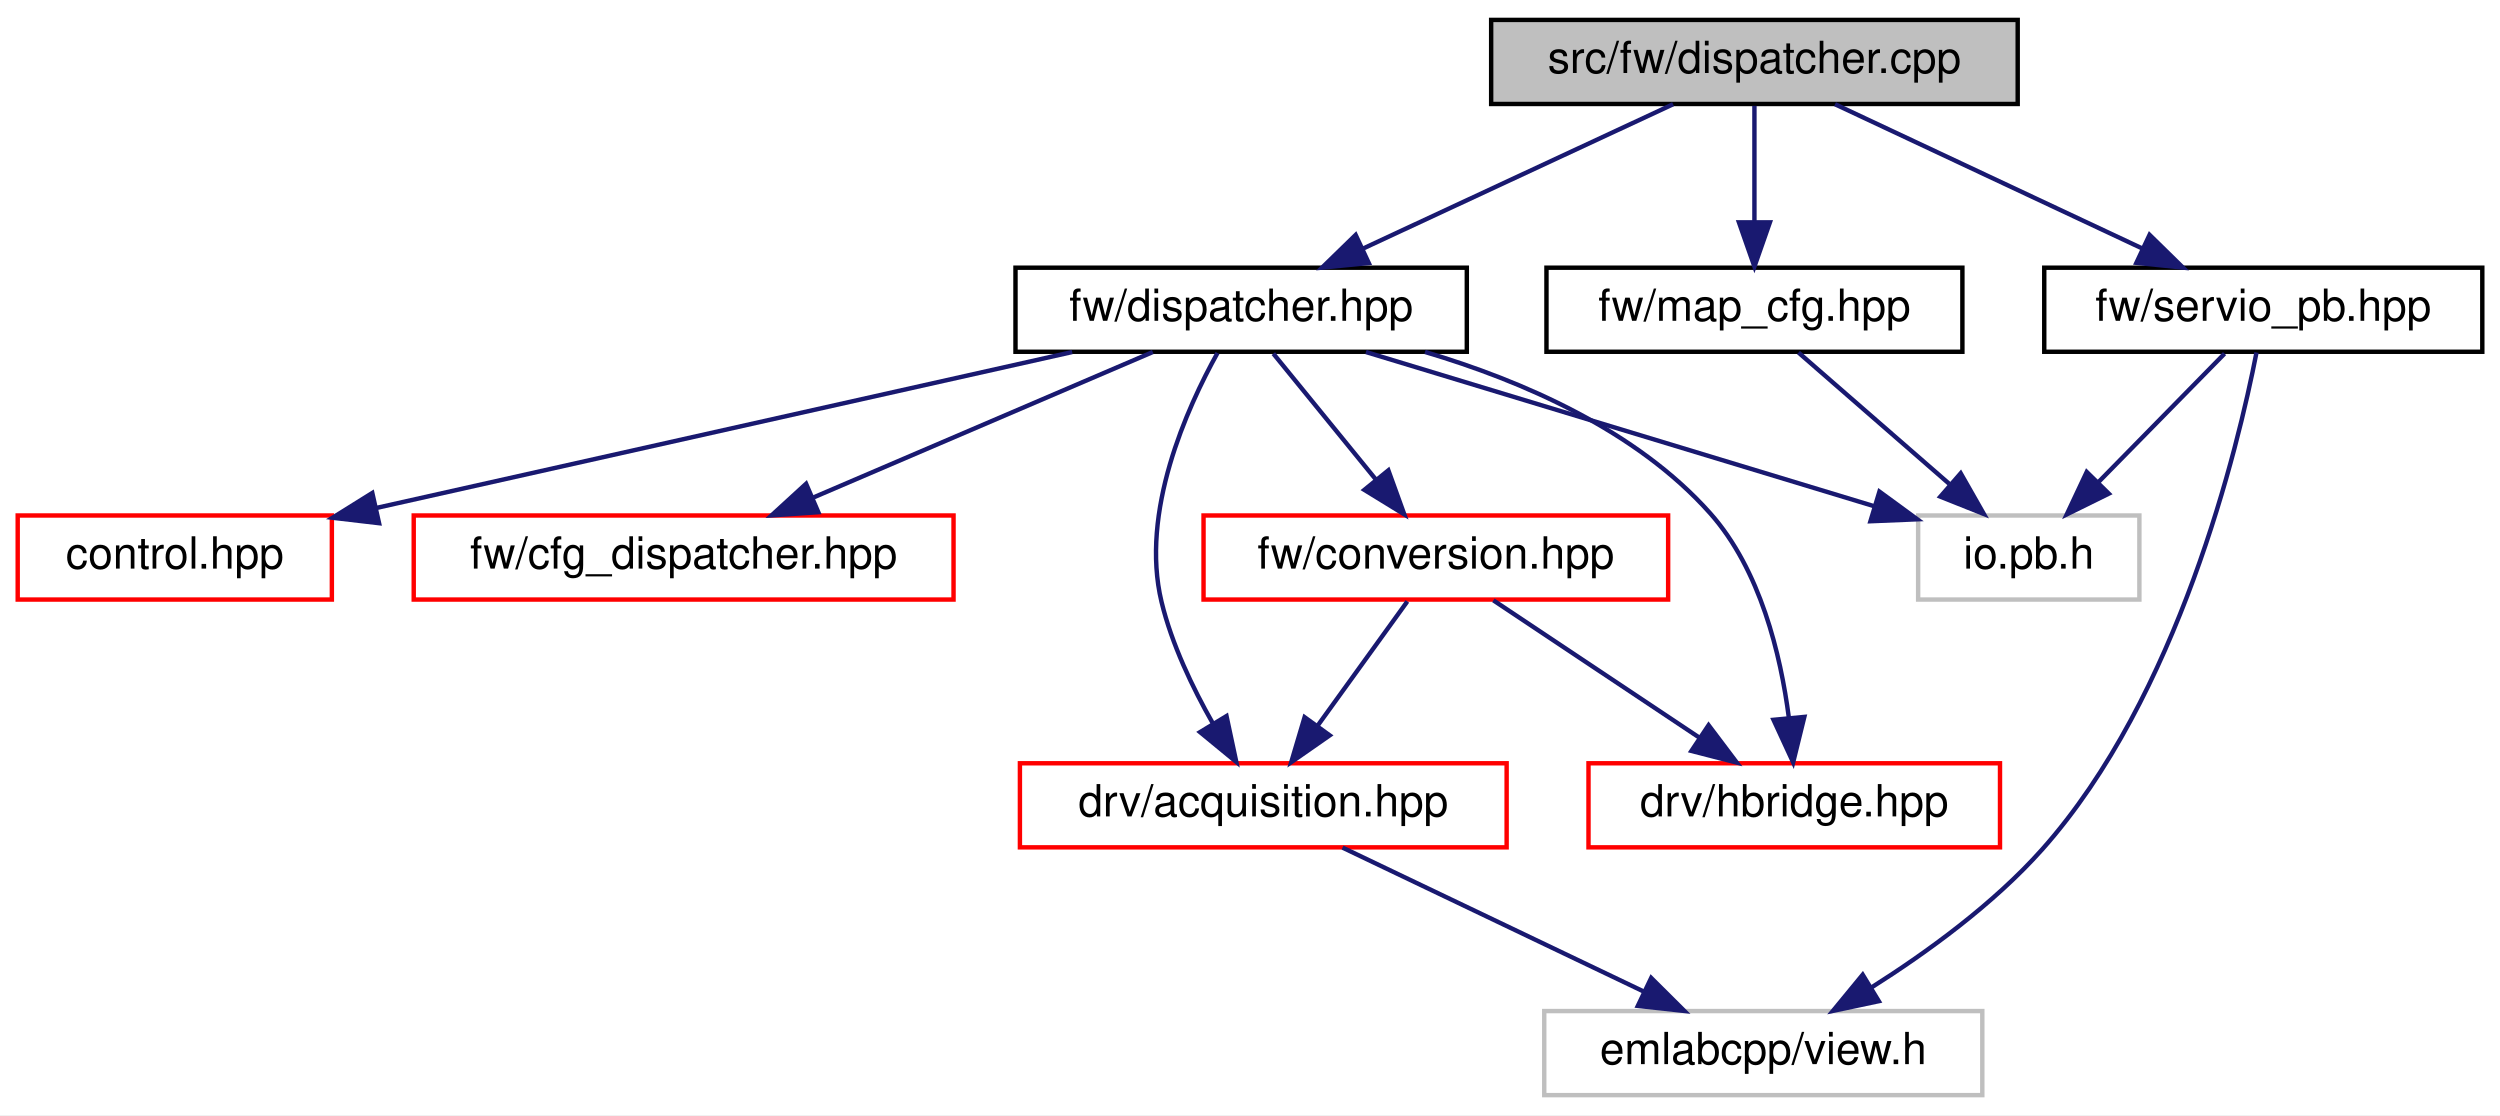
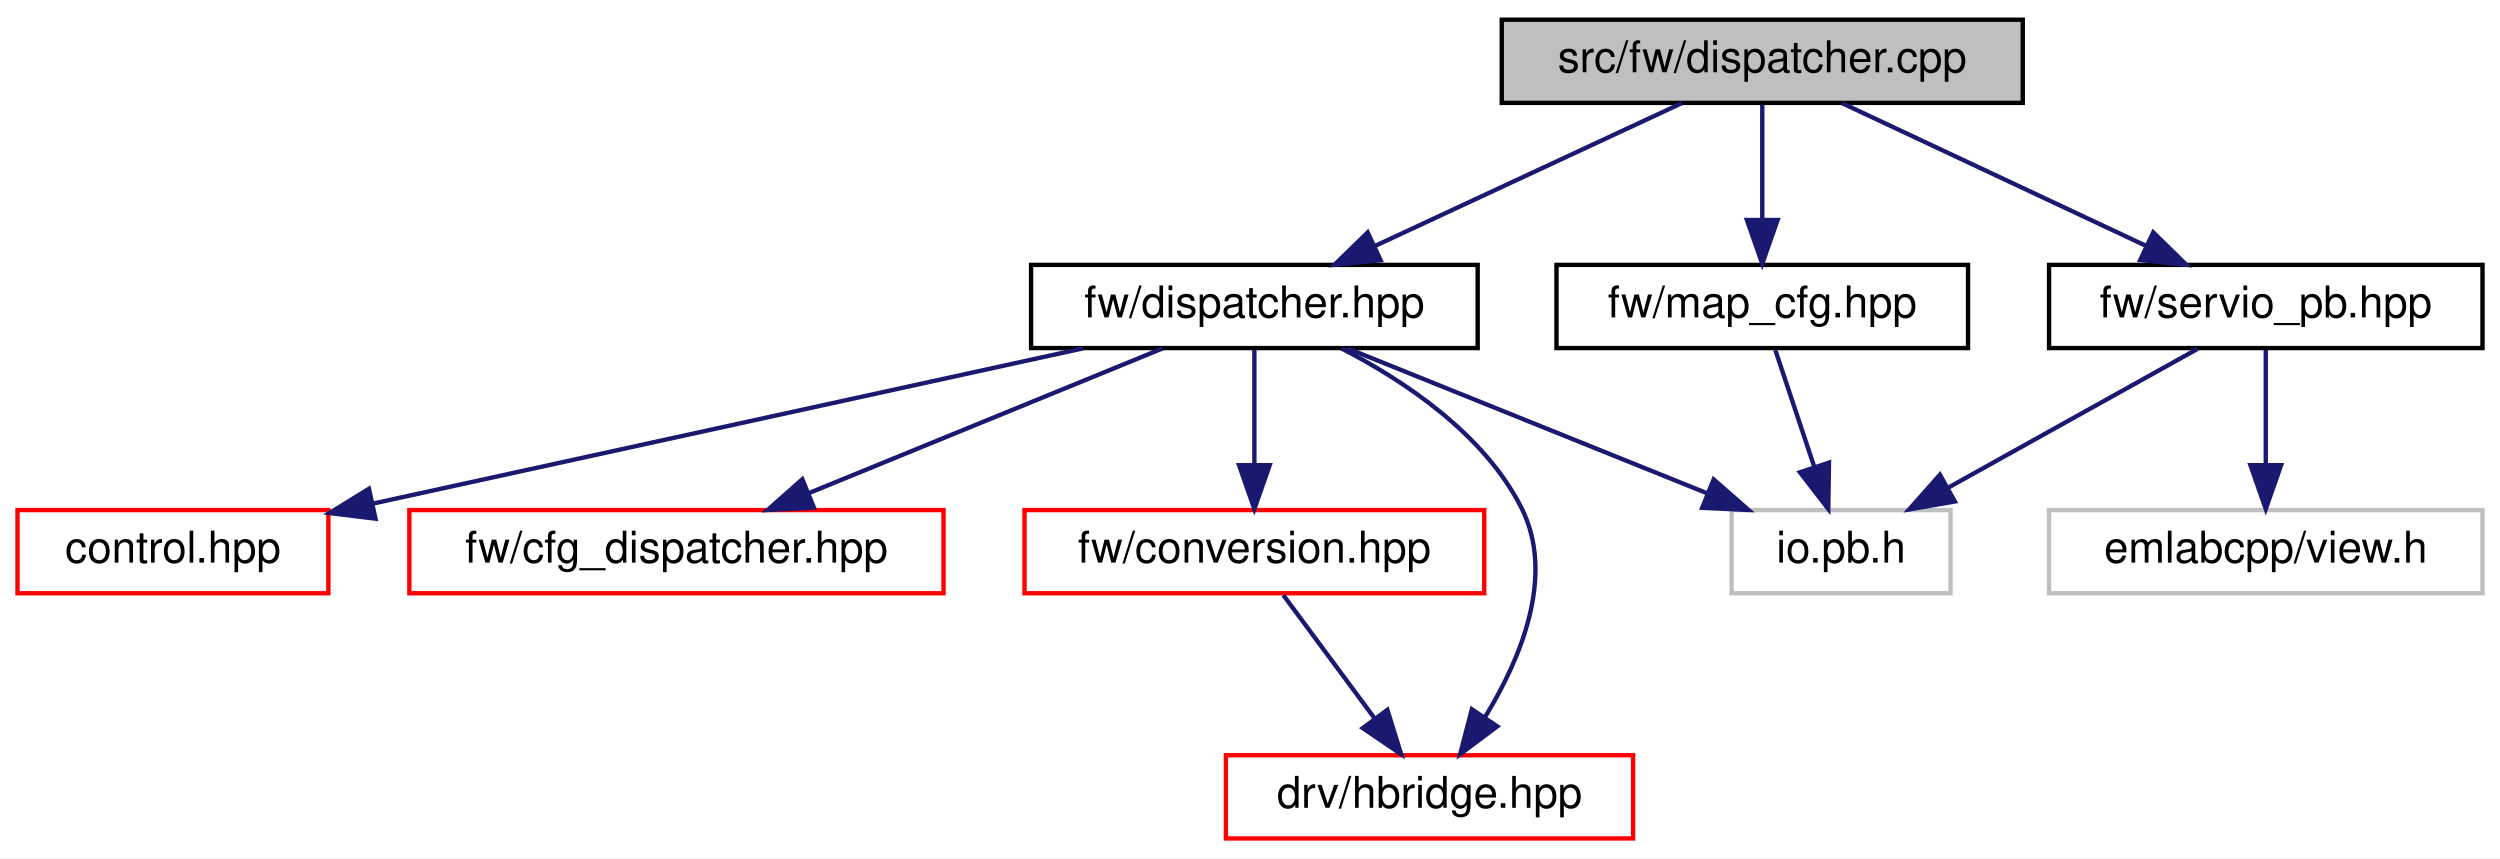
- <svg xmlns="http://www.w3.org/2000/svg" xmlns:xlink="http://www.w3.org/1999/xlink" width="565pt" height="252pt" viewBox="0.00 0.00 565.00 252.00">
-   <g id="graph0" class="graph" transform="scale(1 1) rotate(0) translate(4 248)">
-     <polygon fill="white" stroke="transparent" points="-4,4 -4,-248 561,-248 561,4 -4,4" />
+ <svg xmlns="http://www.w3.org/2000/svg" xmlns:xlink="http://www.w3.org/1999/xlink" width="571pt" height="196pt" viewBox="0.00 0.00 571.00 196.00">
+   <g id="graph0" class="graph" transform="scale(1 1) rotate(0) translate(4 192)">
+     <polygon fill="white" stroke="transparent" points="-4,4 -4,-192 567,-192 567,4 -4,4" />
    <g id="node1" class="node">
      <g id="a_node1">
        <a xlink:title=" ">
-           <polygon fill="#bfbfbf" stroke="black" points="333,-224.5 333,-243.5 452,-243.5 452,-224.5 333,-224.5" />
-           <text text-anchor="middle" x="392.5" y="-231.5" font-family="Helvetica,sans-Serif" font-size="10.00">src/fw/dispatcher.cpp</text>
+           <polygon fill="#bfbfbf" stroke="black" points="339,-168.5 339,-187.5 458,-187.5 458,-168.5 339,-168.5" />
+           <text text-anchor="middle" x="398.5" y="-175.5" font-family="Helvetica,sans-Serif" font-size="10.00">src/fw/dispatcher.cpp</text>
        </a>
      </g>
    </g>
    <g id="node2" class="node">
      <g id="a_node2">
        <a xlink:href="dispatcher_8hpp.html" target="_top" xlink:title=" ">
-           <polygon fill="white" stroke="black" points="225.5,-168.5 225.5,-187.5 327.5,-187.5 327.5,-168.5 225.5,-168.5" />
-           <text text-anchor="middle" x="276.5" y="-175.5" font-family="Helvetica,sans-Serif" font-size="10.00">fw/dispatcher.hpp</text>
+           <polygon fill="white" stroke="black" points="231.5,-112.5 231.5,-131.5 333.5,-131.5 333.5,-112.5 231.5,-112.5" />
+           <text text-anchor="middle" x="282.5" y="-119.5" font-family="Helvetica,sans-Serif" font-size="10.00">fw/dispatcher.hpp</text>
        </a>
      </g>
    </g>
    <g id="edge1" class="edge">
-       <path fill="none" stroke="midnightblue" d="M374.12,-224.44C355.28,-215.68 325.77,-201.94 304.12,-191.86" />
-       <polygon fill="midnightblue" stroke="midnightblue" points="305.34,-188.56 294.79,-187.52 302.38,-194.91 305.34,-188.56" />
+       <path fill="none" stroke="midnightblue" d="M380.12,-168.44C361.28,-159.68 331.77,-145.94 310.12,-135.86" />
+       <polygon fill="midnightblue" stroke="midnightblue" points="311.34,-132.56 300.79,-131.52 308.38,-138.91 311.34,-132.56" />
+     </g>
+     <g id="node8" class="node">
+       <g id="a_node8">
+         <a xlink:href="map__cfg_8hpp.html" target="_top" xlink:title=" ">
+           <polygon fill="white" stroke="black" points="351.5,-112.5 351.5,-131.5 445.5,-131.5 445.5,-112.5 351.5,-112.5" />
+           <text text-anchor="middle" x="398.5" y="-119.5" font-family="Helvetica,sans-Serif" font-size="10.00">fw/map_cfg.hpp</text>
+         </a>
+       </g>
+     </g>
+     <g id="edge8" class="edge">
+       <path fill="none" stroke="midnightblue" d="M398.5,-168.08C398.5,-161.01 398.5,-150.86 398.5,-141.99" />
+       <polygon fill="midnightblue" stroke="midnightblue" points="402,-141.75 398.5,-131.75 395,-141.75 402,-141.75" />
+     </g>
+     <g id="node9" class="node">
+       <g id="a_node9">
+         <a xlink:href="servio__pb_8hpp.html" target="_top" xlink:title=" ">
+           <polygon fill="white" stroke="black" points="464,-112.5 464,-131.5 563,-131.5 563,-112.5 464,-112.5" />
+           <text text-anchor="middle" x="513.5" y="-119.5" font-family="Helvetica,sans-Serif" font-size="10.00">fw/servio_pb.hpp</text>
+         </a>
+       </g>
+     </g>
+     <g id="edge10" class="edge">
+       <path fill="none" stroke="midnightblue" d="M416.72,-168.44C435.4,-159.68 464.66,-145.94 486.12,-135.86" />
+       <polygon fill="midnightblue" stroke="midnightblue" points="487.8,-138.93 495.36,-131.52 484.82,-132.6 487.8,-138.93" />
+     </g>
+     <g id="node3" class="node">
+       <g id="a_node3">
+         <a xlink:href="control_8hpp.html" target="_top" xlink:title=" ">
+           <polygon fill="white" stroke="red" points="0,-56.5 0,-75.5 71,-75.5 71,-56.5 0,-56.5" />
+           <text text-anchor="middle" x="35.5" y="-63.5" font-family="Helvetica,sans-Serif" font-size="10.00">control.hpp</text>
+         </a>
+       </g>
+     </g>
+     <g id="edge2" class="edge">
+       <path fill="none" stroke="midnightblue" d="M243.36,-112.44C199.26,-102.8 127.66,-87.15 81.08,-76.96" />
+       <polygon fill="midnightblue" stroke="midnightblue" points="81.76,-73.53 71.25,-74.82 80.27,-80.37 81.76,-73.53" />
+     </g>
+     <g id="node4" class="node">
+       <g id="a_node4">
+         <a xlink:href="cfg__dispatcher_8hpp.html" target="_top" xlink:title=" ">
+           <polygon fill="white" stroke="red" points="89.5,-56.5 89.5,-75.5 211.5,-75.5 211.5,-56.5 89.5,-56.5" />
+           <text text-anchor="middle" x="150.5" y="-63.5" font-family="Helvetica,sans-Serif" font-size="10.00">fw/cfg_dispatcher.hpp</text>
+         </a>
+       </g>
+     </g>
+     <g id="edge3" class="edge">
+       <path fill="none" stroke="midnightblue" d="M261.58,-112.44C239.76,-103.52 205.35,-89.44 180.61,-79.32" />
+       <polygon fill="midnightblue" stroke="midnightblue" points="181.9,-76.06 171.32,-75.52 179.25,-82.54 181.9,-76.06" />
+     </g>
+     <g id="node5" class="node">
+       <g id="a_node5">
+         <a xlink:href="conversion_8hpp.html" target="_top" xlink:title=" ">
+           <polygon fill="white" stroke="red" points="230,-56.5 230,-75.5 335,-75.5 335,-56.5 230,-56.5" />
+           <text text-anchor="middle" x="282.5" y="-63.5" font-family="Helvetica,sans-Serif" font-size="10.00">fw/conversion.hpp</text>
+         </a>
+       </g>
+     </g>
+     <g id="edge4" class="edge">
+       <path fill="none" stroke="midnightblue" d="M282.5,-112.08C282.5,-105.01 282.5,-94.86 282.5,-85.99" />
+       <polygon fill="midnightblue" stroke="midnightblue" points="286,-85.75 282.5,-75.75 279,-85.75 286,-85.75" />
+     </g>
+     <g id="node6" class="node">
+       <g id="a_node6">
+         <a xlink:href="hbridge_8hpp.html" target="_top" xlink:title=" ">
+           <polygon fill="white" stroke="red" points="276,-0.5 276,-19.5 369,-19.5 369,-0.5 276,-0.5" />
+           <text text-anchor="middle" x="322.5" y="-7.5" font-family="Helvetica,sans-Serif" font-size="10.00">drv/hbridge.hpp</text>
+         </a>
+       </g>
+     </g>
+     <g id="edge6" class="edge">
+       <path fill="none" stroke="midnightblue" d="M302.41,-112.41C316.72,-105.04 334.96,-92.92 343.5,-76 351.32,-60.52 343.35,-41.51 335.08,-28.06" />
+       <polygon fill="midnightblue" stroke="midnightblue" points="337.98,-26.1 329.5,-19.75 332.17,-30 337.98,-26.1" />
+     </g>
+     <g id="node7" class="node">
+       <g id="a_node7">
+         <a xlink:title=" ">
+           <polygon fill="white" stroke="#bfbfbf" points="391.5,-56.5 391.5,-75.5 441.5,-75.5 441.5,-56.5 391.5,-56.5" />
+           <text text-anchor="middle" x="416.5" y="-63.5" font-family="Helvetica,sans-Serif" font-size="10.00">io.pb.h</text>
+         </a>
+       </g>
+     </g>
+     <g id="edge7" class="edge">
+       <path fill="none" stroke="midnightblue" d="M303.73,-112.44C325.88,-103.52 360.82,-89.44 385.94,-79.32" />
+       <polygon fill="midnightblue" stroke="midnightblue" points="387.4,-82.5 395.37,-75.52 384.78,-76.01 387.4,-82.5" />
+     </g>
+     <g id="edge5" class="edge">
+       <path fill="none" stroke="midnightblue" d="M289.11,-56.08C294.76,-48.46 303.04,-37.26 309.95,-27.94" />
+       <polygon fill="midnightblue" stroke="midnightblue" points="312.88,-29.87 316.02,-19.75 307.25,-25.7 312.88,-29.87" />
+     </g>
+     <g id="edge9" class="edge">
+       <path fill="none" stroke="midnightblue" d="M401.47,-112.08C403.88,-104.85 407.36,-94.41 410.37,-85.4" />
+       <polygon fill="midnightblue" stroke="midnightblue" points="413.74,-86.34 413.58,-75.75 407.1,-84.13 413.74,-86.34" />
+     </g>
+     <g id="edge12" class="edge">
+       <path fill="none" stroke="midnightblue" d="M497.92,-112.32C482.5,-103.74 458.69,-90.49 440.79,-80.52" />
+       <polygon fill="midnightblue" stroke="midnightblue" points="442.49,-77.46 432.05,-75.65 439.08,-83.58 442.49,-77.46" />
    </g>
    <g id="node10" class="node">
      <g id="a_node10">
-         <a xlink:href="map__cfg_8hpp.html" target="_top" xlink:title=" ">
-           <polygon fill="white" stroke="black" points="345.5,-168.5 345.5,-187.5 439.5,-187.5 439.5,-168.5 345.5,-168.5" />
-           <text text-anchor="middle" x="392.5" y="-175.5" font-family="Helvetica,sans-Serif" font-size="10.00">fw/map_cfg.hpp</text>
+         <a xlink:title=" ">
+           <polygon fill="white" stroke="#bfbfbf" points="464,-56.5 464,-75.5 563,-75.5 563,-56.5 464,-56.5" />
+           <text text-anchor="middle" x="513.5" y="-63.5" font-family="Helvetica,sans-Serif" font-size="10.00">emlabcpp/view.h</text>
        </a>
      </g>
    </g>
    <g id="edge11" class="edge">
-       <path fill="none" stroke="midnightblue" d="M392.5,-224.08C392.5,-217.01 392.5,-206.86 392.5,-197.99" />
-       <polygon fill="midnightblue" stroke="midnightblue" points="396,-197.75 392.5,-187.75 389,-197.75 396,-197.75" />
-     </g>
-     <g id="node11" class="node">
-       <g id="a_node11">
-         <a xlink:href="servio__pb_8hpp.html" target="_top" xlink:title=" ">
-           <polygon fill="white" stroke="black" points="458,-168.5 458,-187.5 557,-187.5 557,-168.5 458,-168.5" />
-           <text text-anchor="middle" x="507.5" y="-175.5" font-family="Helvetica,sans-Serif" font-size="10.00">fw/servio_pb.hpp</text>
-         </a>
-       </g>
-     </g>
-     <g id="edge13" class="edge">
-       <path fill="none" stroke="midnightblue" d="M410.72,-224.44C429.4,-215.68 458.66,-201.94 480.12,-191.86" />
-       <polygon fill="midnightblue" stroke="midnightblue" points="481.8,-194.93 489.36,-187.52 478.82,-188.6 481.8,-194.93" />
-     </g>
-     <g id="node3" class="node">
-       <g id="a_node3">
-         <a xlink:href="control_8hpp.html" target="_top" xlink:title=" ">
-           <polygon fill="white" stroke="red" points="0,-112.5 0,-131.5 71,-131.5 71,-112.5 0,-112.5" />
-           <text text-anchor="middle" x="35.5" y="-119.5" font-family="Helvetica,sans-Serif" font-size="10.00">control.hpp</text>
-         </a>
-       </g>
-     </g>
-     <g id="edge2" class="edge">
-       <path fill="none" stroke="midnightblue" d="M238.31,-168.44C195.62,-158.88 126.52,-143.39 81.04,-133.2" />
-       <polygon fill="midnightblue" stroke="midnightblue" points="81.67,-129.76 71.15,-130.99 80.14,-136.59 81.67,-129.76" />
-     </g>
-     <g id="node4" class="node">
-       <g id="a_node4">
-         <a xlink:href="cfg__dispatcher_8hpp.html" target="_top" xlink:title=" ">
-           <polygon fill="white" stroke="red" points="89.5,-112.5 89.5,-131.5 211.5,-131.5 211.5,-112.5 89.5,-112.5" />
-           <text text-anchor="middle" x="150.5" y="-119.5" font-family="Helvetica,sans-Serif" font-size="10.00">fw/cfg_dispatcher.hpp</text>
-         </a>
-       </g>
-     </g>
-     <g id="edge3" class="edge">
-       <path fill="none" stroke="midnightblue" d="M256.53,-168.44C235.89,-159.6 203.44,-145.69 179.87,-135.59" />
-       <polygon fill="midnightblue" stroke="midnightblue" points="180.94,-132.24 170.37,-131.52 178.18,-138.67 180.94,-132.24" />
-     </g>
-     <g id="node5" class="node">
-       <g id="a_node5">
-         <a xlink:href="conversion_8hpp.html" target="_top" xlink:title=" ">
-           <polygon fill="white" stroke="red" points="268,-112.5 268,-131.5 373,-131.5 373,-112.5 268,-112.5" />
-           <text text-anchor="middle" x="320.5" y="-119.5" font-family="Helvetica,sans-Serif" font-size="10.00">fw/conversion.hpp</text>
-         </a>
-       </g>
-     </g>
-     <g id="edge4" class="edge">
-       <path fill="none" stroke="midnightblue" d="M283.77,-168.08C290.04,-160.38 299.29,-149.03 306.93,-139.65" />
-       <polygon fill="midnightblue" stroke="midnightblue" points="309.77,-141.71 313.37,-131.75 304.34,-137.29 309.77,-141.71" />
-     </g>
-     <g id="node6" class="node">
-       <g id="a_node6">
-         <a xlink:href="acquisition_8hpp.html" target="_top" xlink:title=" ">
-           <polygon fill="white" stroke="red" points="226.5,-56.5 226.5,-75.5 336.5,-75.5 336.5,-56.5 226.5,-56.5" />
-           <text text-anchor="middle" x="281.5" y="-63.5" font-family="Helvetica,sans-Serif" font-size="10.00">drv/acquisition.hpp</text>
-         </a>
-       </g>
-     </g>
-     <g id="edge8" class="edge">
-       <path fill="none" stroke="midnightblue" d="M271.15,-168.22C264.23,-155.77 253.62,-132.26 258.5,-112 260.81,-102.42 265.52,-92.58 270.08,-84.56" />
-       <polygon fill="midnightblue" stroke="midnightblue" points="273.19,-86.17 275.4,-75.81 267.21,-82.54 273.19,-86.17" />
-     </g>
-     <g id="node8" class="node">
-       <g id="a_node8">
-         <a xlink:href="hbridge_8hpp.html" target="_top" xlink:title=" ">
-           <polygon fill="white" stroke="red" points="355,-56.5 355,-75.5 448,-75.5 448,-56.5 355,-56.5" />
-           <text text-anchor="middle" x="401.5" y="-63.5" font-family="Helvetica,sans-Serif" font-size="10.00">drv/hbridge.hpp</text>
-         </a>
-       </g>
-     </g>
-     <g id="edge9" class="edge">
-       <path fill="none" stroke="midnightblue" d="M318.05,-168.46C340.03,-161.93 365.83,-150.75 382.5,-132 393.84,-119.24 398.43,-100.05 400.28,-85.82" />
-       <polygon fill="midnightblue" stroke="midnightblue" points="403.78,-85.98 401.25,-75.7 396.81,-85.32 403.78,-85.98" />
-     </g>
-     <g id="node9" class="node">
-       <g id="a_node9">
-         <a xlink:title=" ">
-           <polygon fill="white" stroke="#bfbfbf" points="429.5,-112.5 429.5,-131.5 479.5,-131.5 479.5,-112.5 429.5,-112.5" />
-           <text text-anchor="middle" x="454.5" y="-119.5" font-family="Helvetica,sans-Serif" font-size="10.00">io.pb.h</text>
-         </a>
-       </g>
-     </g>
-     <g id="edge10" class="edge">
-       <path fill="none" stroke="midnightblue" d="M304.7,-168.44C335.8,-159.01 385.86,-143.82 419.45,-133.63" />
-       <polygon fill="midnightblue" stroke="midnightblue" points="420.75,-136.9 429.31,-130.64 418.72,-130.2 420.75,-136.9" />
-     </g>
-     <g id="edge5" class="edge">
-       <path fill="none" stroke="midnightblue" d="M314.06,-112.08C308.55,-104.46 300.47,-93.26 293.74,-83.94" />
-       <polygon fill="midnightblue" stroke="midnightblue" points="296.51,-81.81 287.82,-75.75 290.84,-85.91 296.51,-81.81" />
-     </g>
-     <g id="edge7" class="edge">
-       <path fill="none" stroke="midnightblue" d="M333.51,-112.32C346.03,-103.98 365.18,-91.21 379.97,-81.35" />
-       <polygon fill="midnightblue" stroke="midnightblue" points="382.14,-84.11 388.52,-75.65 378.26,-78.29 382.14,-84.11" />
-     </g>
-     <g id="node7" class="node">
-       <g id="a_node7">
-         <a xlink:title=" ">
-           <polygon fill="white" stroke="#bfbfbf" points="345,-0.5 345,-19.5 444,-19.5 444,-0.5 345,-0.5" />
-           <text text-anchor="middle" x="394.5" y="-7.5" font-family="Helvetica,sans-Serif" font-size="10.00">emlabcpp/view.h</text>
-         </a>
-       </g>
-     </g>
-     <g id="edge6" class="edge">
-       <path fill="none" stroke="midnightblue" d="M299.41,-56.44C317.75,-47.68 346.51,-33.94 367.59,-23.86" />
-       <polygon fill="midnightblue" stroke="midnightblue" points="369.17,-26.99 376.68,-19.52 366.15,-20.67 369.17,-26.99" />
-     </g>
-     <g id="edge12" class="edge">
-       <path fill="none" stroke="midnightblue" d="M402.46,-168.32C411.63,-160.34 425.44,-148.31 436.53,-138.65" />
-       <polygon fill="midnightblue" stroke="midnightblue" points="439.12,-141.04 444.36,-131.83 434.52,-135.76 439.12,-141.04" />
-     </g>
-     <g id="edge14" class="edge">
-       <path fill="none" stroke="midnightblue" d="M505.97,-168.34C501.79,-146.9 488.35,-90.61 457.5,-56 446.49,-43.65 431.5,-32.77 418.9,-24.8" />
-       <polygon fill="midnightblue" stroke="midnightblue" points="420.61,-21.74 410.24,-19.54 416.97,-27.72 420.61,-21.74" />
-     </g>
-     <g id="edge15" class="edge">
-       <path fill="none" stroke="midnightblue" d="M498.75,-168.08C491.03,-160.22 479.6,-148.57 470.28,-139.08" />
-       <polygon fill="midnightblue" stroke="midnightblue" points="472.59,-136.44 463.09,-131.75 467.6,-141.34 472.59,-136.44" />
+       <path fill="none" stroke="midnightblue" d="M513.5,-112.08C513.5,-105.01 513.5,-94.86 513.5,-85.99" />
+       <polygon fill="midnightblue" stroke="midnightblue" points="517,-85.75 513.5,-75.75 510,-85.75 517,-85.75" />
    </g>
  </g>
</svg>
